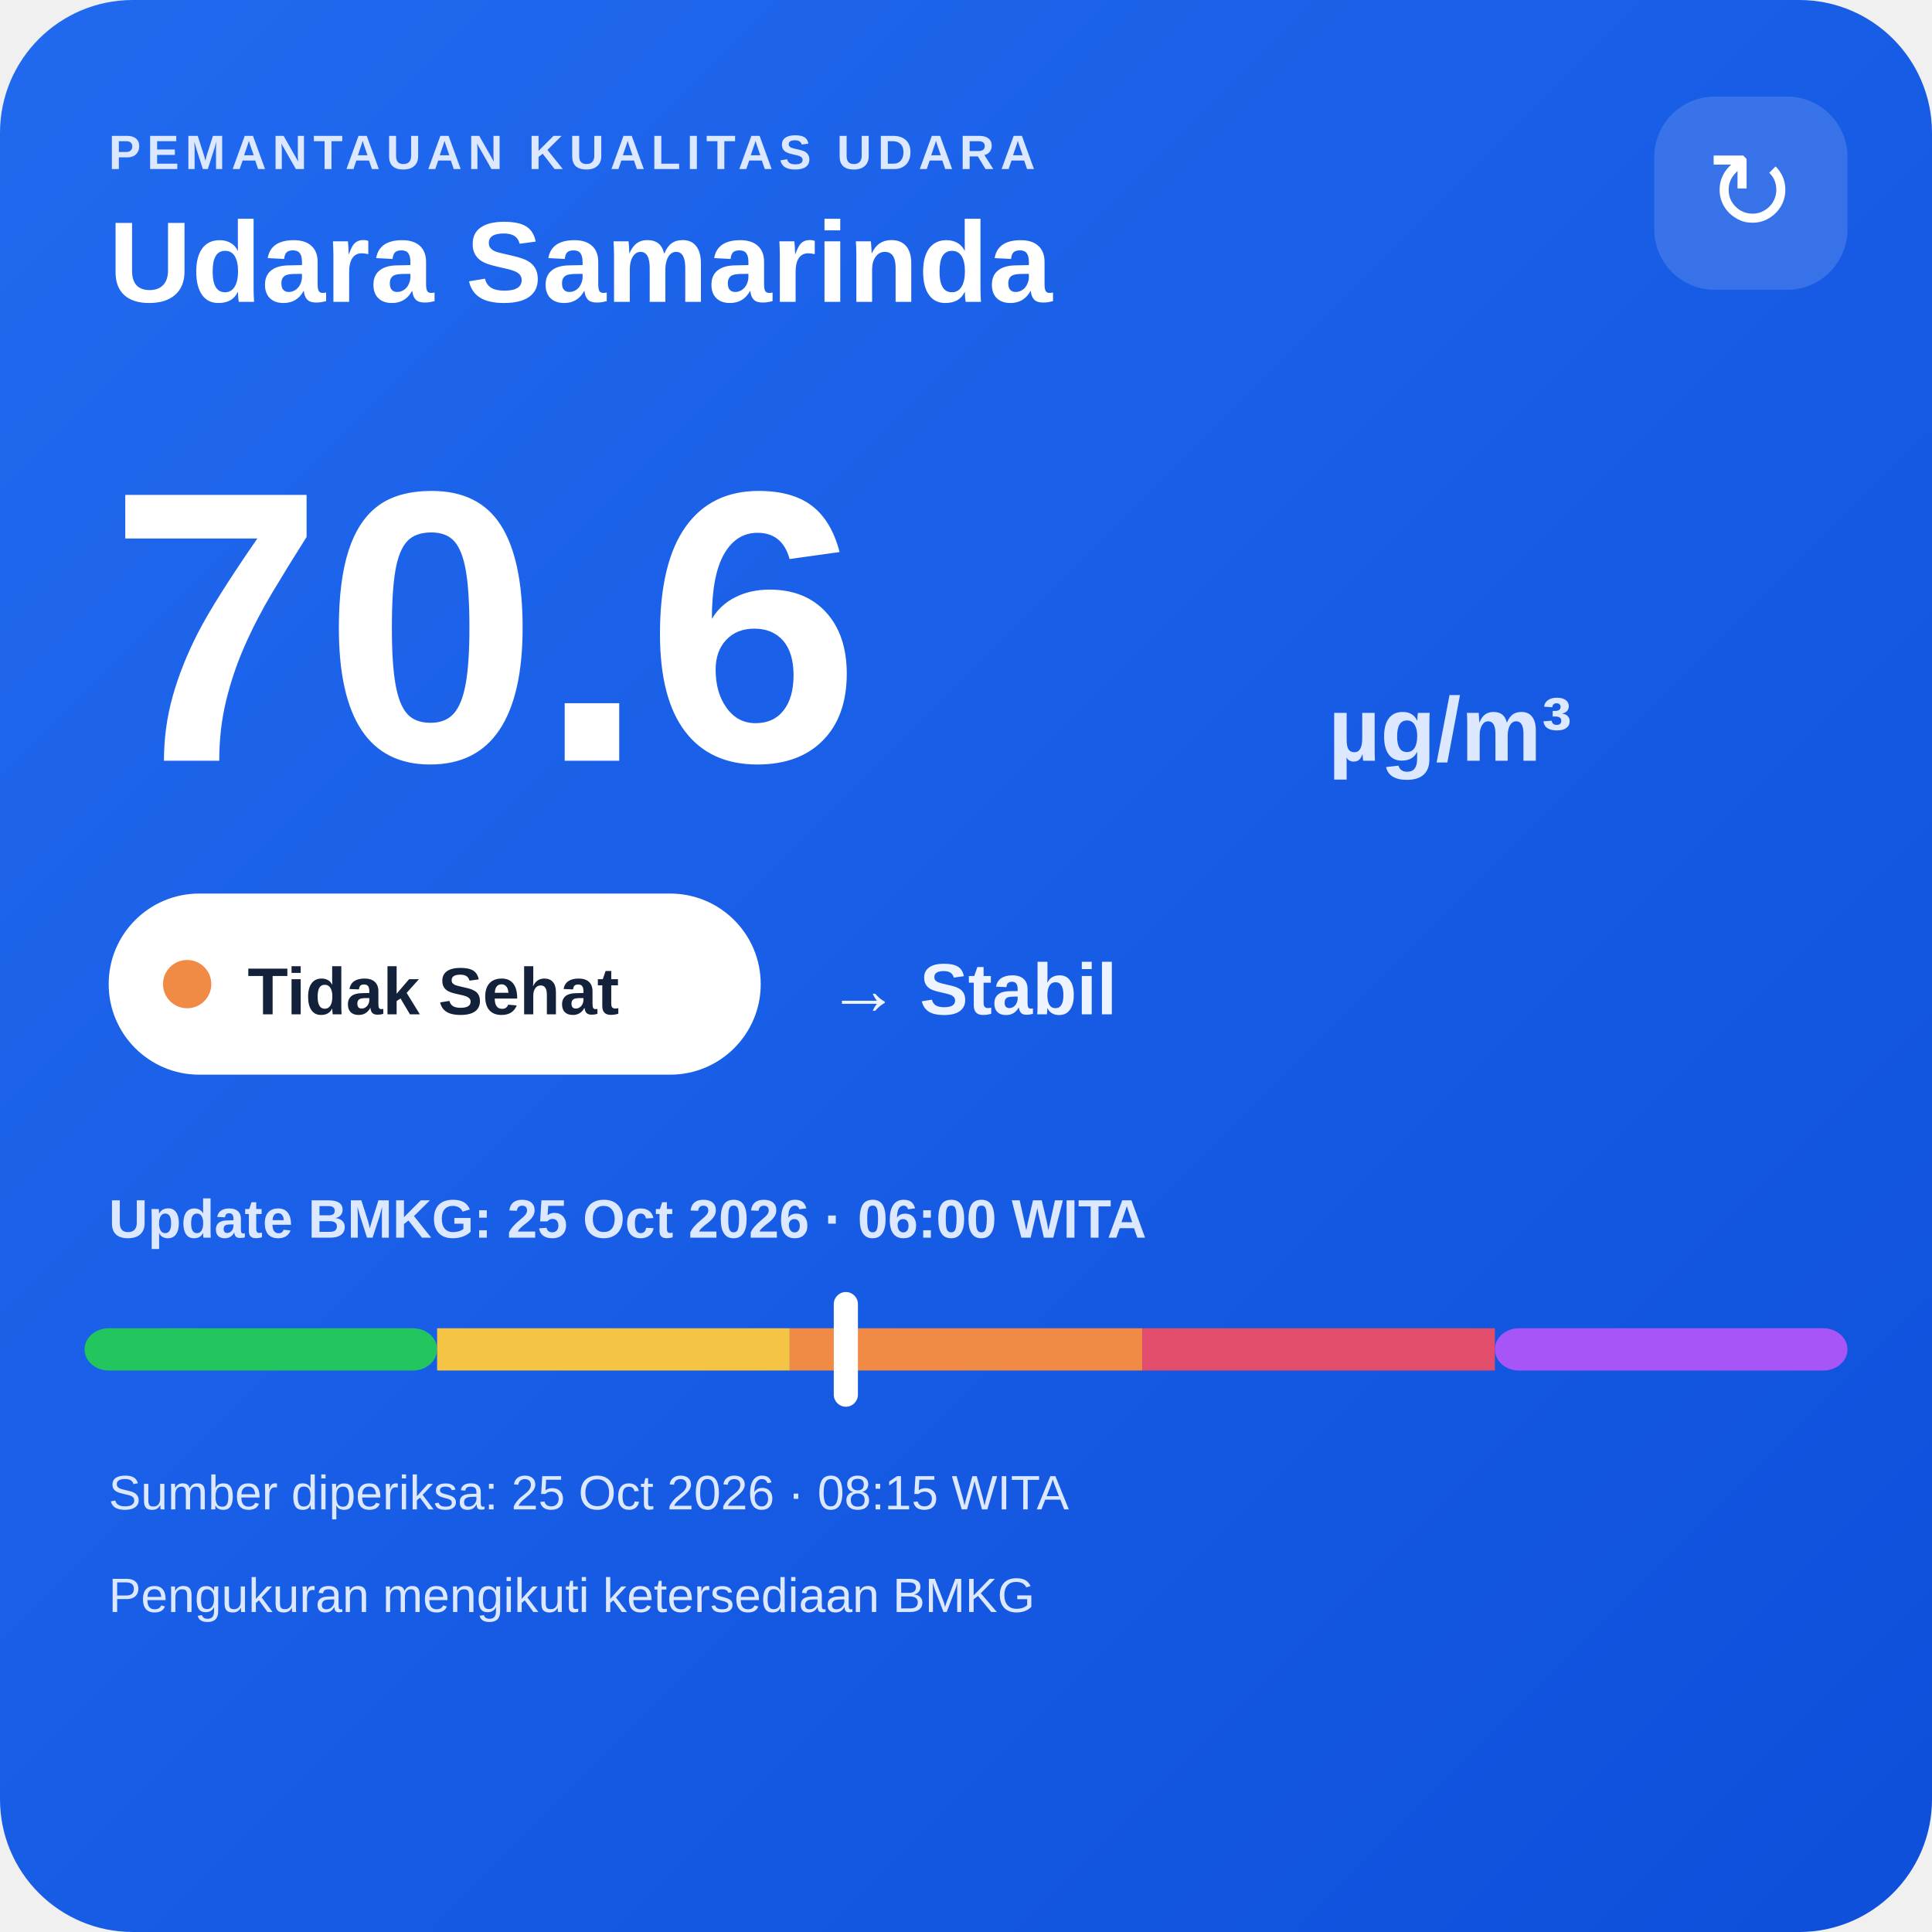
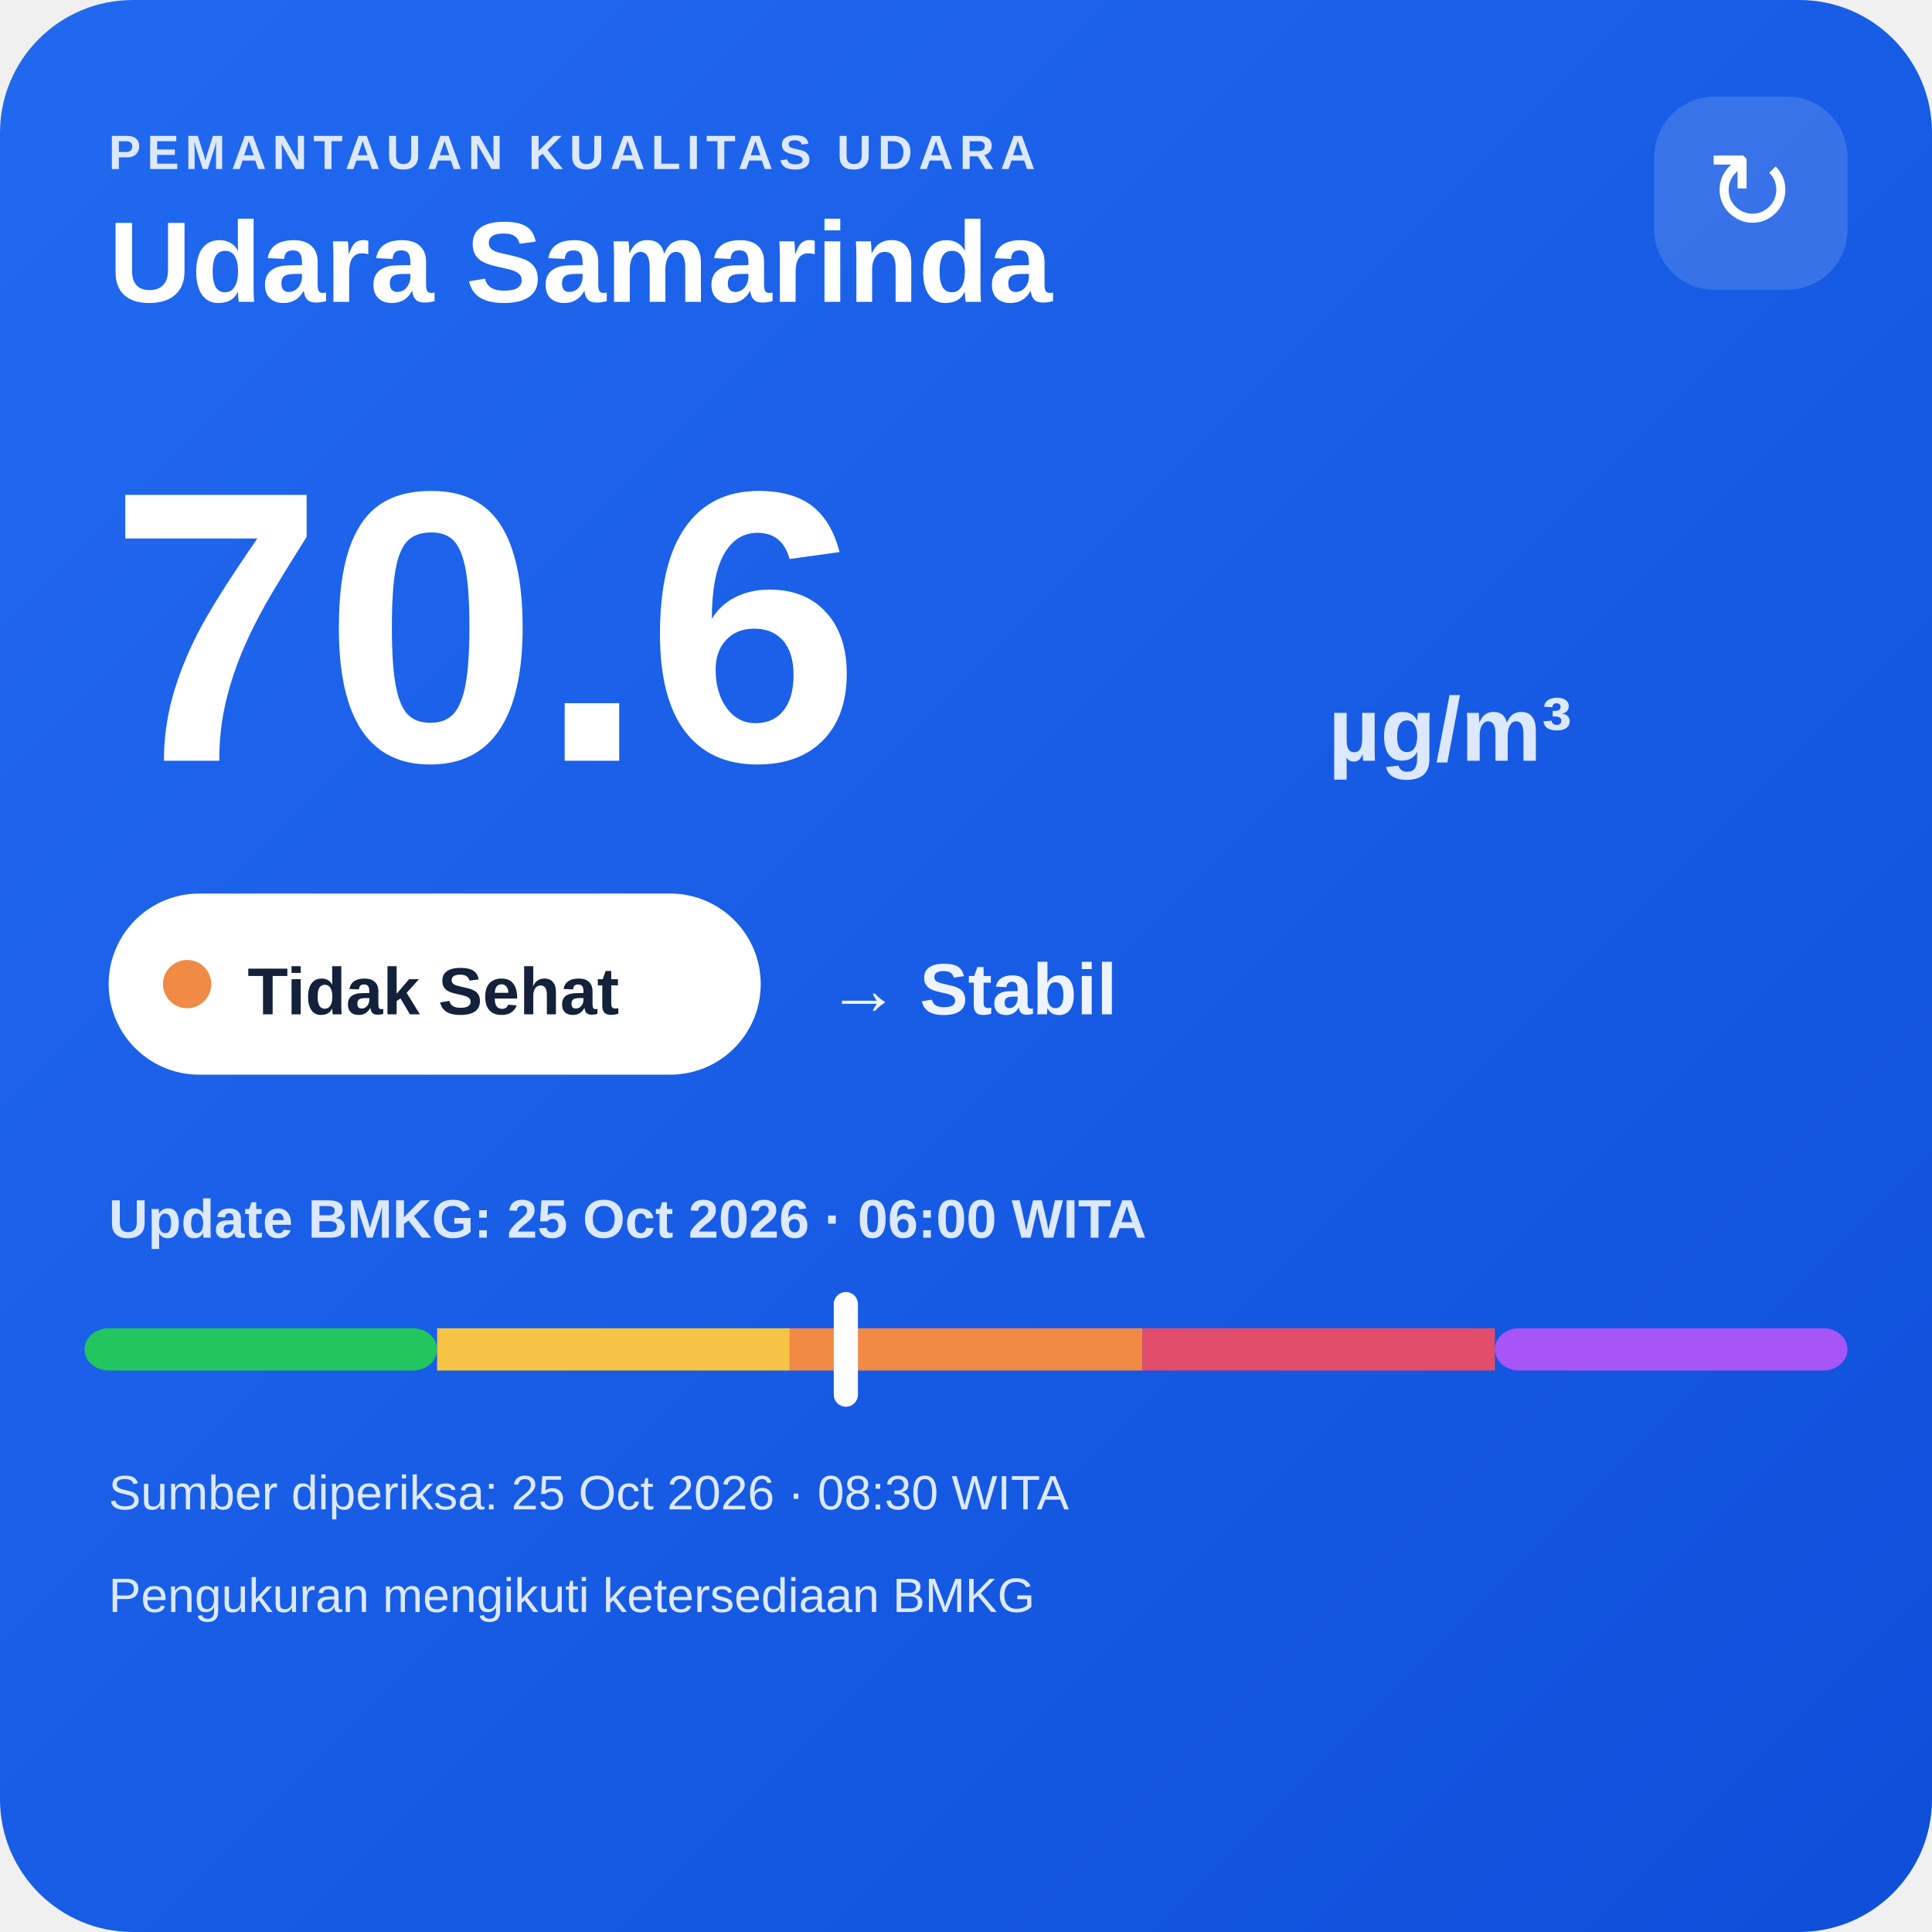
<svg xmlns="http://www.w3.org/2000/svg" width="320" height="320" viewBox="0 0 320 320">
  <defs>
    <linearGradient id="bg" x1="0" y1="0" x2="1" y2="1">
      <stop offset="0" stop-color="#216af0" />
      <stop offset="1" stop-color="#0e4fda" />
    </linearGradient>
  </defs>
  <rect width="320" height="320" rx="22" fill="url(#bg)" />
  <text x="18" y="28" fill="#dce8ff" font-family="Arial,sans-serif" font-size="8" font-weight="700" letter-spacing="1">PEMANTAUAN KUALITAS UDARA</text>
  <text x="18" y="50" fill="#ffffff" font-family="Arial,sans-serif" font-size="19" font-weight="700">Udara Samarinda</text>
  <rect x="274" y="16" width="32" height="32" rx="10" fill="#ffffff" fill-opacity=".14" />
  <text x="290" y="38" text-anchor="middle" fill="#ffffff" font-family="Arial,sans-serif" font-size="18">↻</text>
  <text x="18" y="126" fill="#ffffff" font-family="Arial,sans-serif" font-size="64" font-weight="800">70.6</text>
  <text x="220" y="126" fill="#dce8ff" font-family="Arial,sans-serif" font-size="15" font-weight="700">µg/m³</text>
  <rect x="18" y="148" width="108" height="30" rx="15" fill="#ffffff" />
  <circle cx="31" cy="163" r="4" fill="#f08a45" />
  <text x="41" y="168" fill="#13213a" font-family="Arial,sans-serif" font-size="11" font-weight="700">Tidak Sehat</text>
  <text x="137" y="168" fill="#eef4ff" font-family="Arial,sans-serif" font-size="12" font-weight="700">→ Stabil</text>
  <text x="18" y="205" fill="#dce8ff" font-family="Arial,sans-serif" font-size="9" font-weight="700">Update BMKG: 25 Oct 2026 · 06:00 WITA</text>
  <rect x="14" y="220" width="58.4" height="7" rx="4" fill="#22c55e" />
  <rect x="72.4" y="220" width="58.4" height="7" fill="#f6c445" />
  <rect x="130.8" y="220" width="58.4" height="7" fill="#f08a45" />
  <rect x="189.2" y="220" width="58.4" height="7" fill="#e24d6b" />
  <rect x="247.6" y="220" width="58.4" height="7" rx="4" fill="#a855f7" />
  <rect x="138.1" y="214" width="4" height="19" rx="2" fill="#ffffff" />
-   <text x="18" y="250" fill="#dce8ff" font-family="Arial,sans-serif" font-size="8">Sumber diperiksa: 25 Oct 2026 · 08:15 WITA</text>
+   <text x="18" y="250" fill="#dce8ff" font-family="Arial,sans-serif" font-size="8">Sumber diperiksa: 25 Oct 2026 · 08:30 WITA</text>
  <text x="18" y="267" fill="#dce8ff" font-family="Arial,sans-serif" font-size="8">Pengukuran mengikuti ketersediaan BMKG</text>
</svg>
